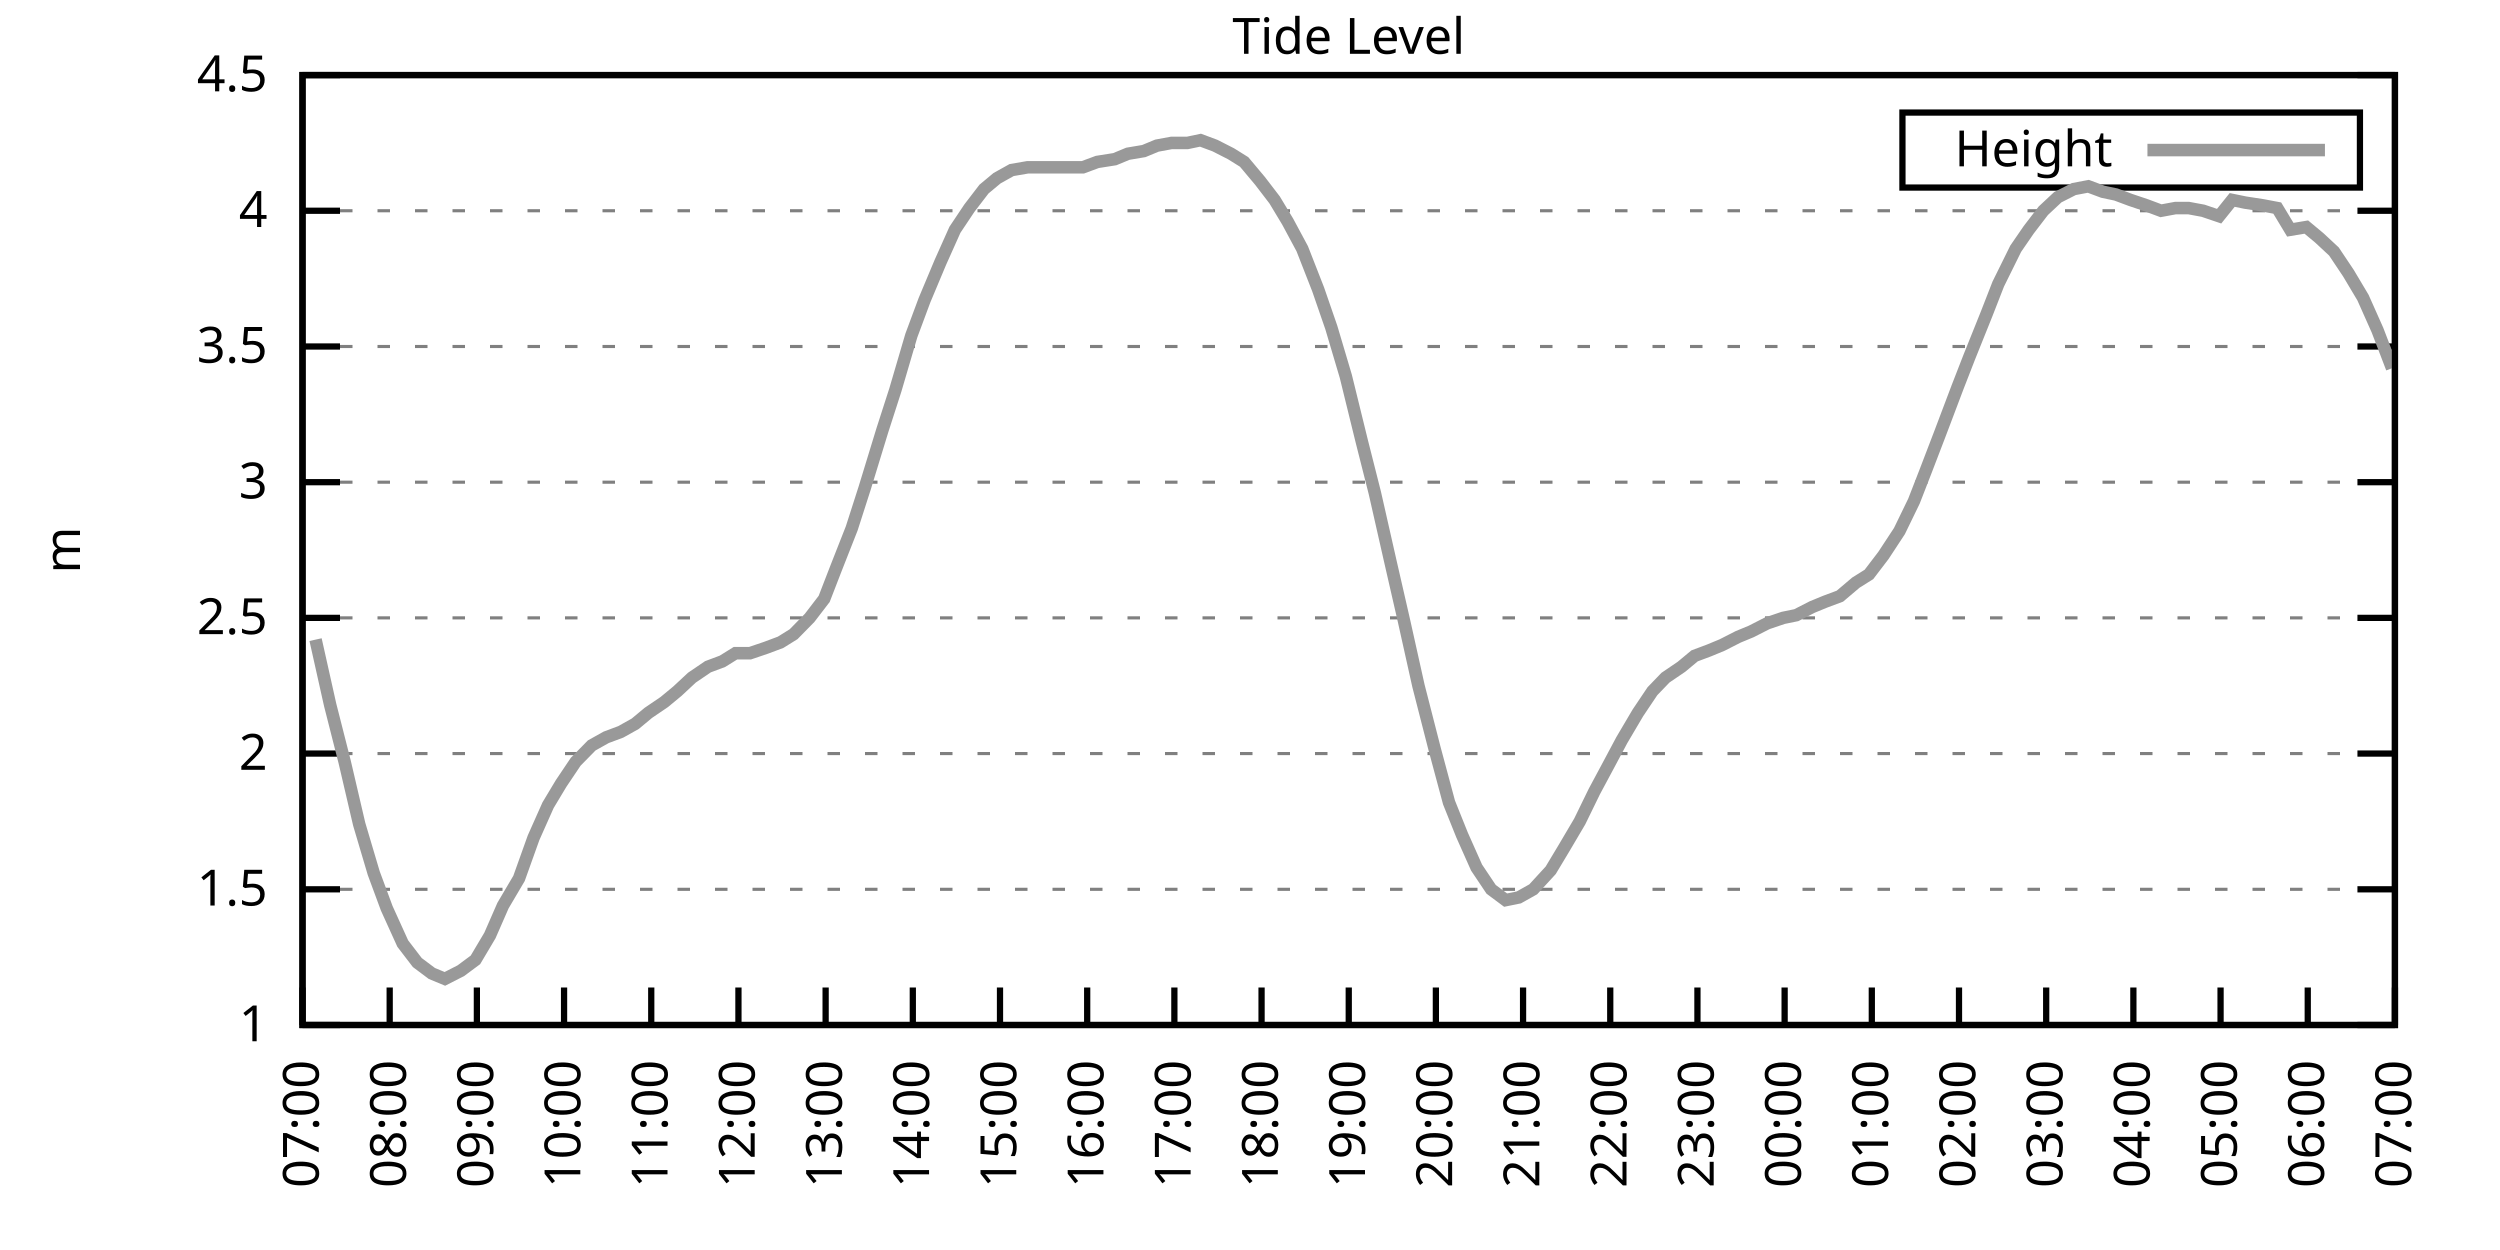
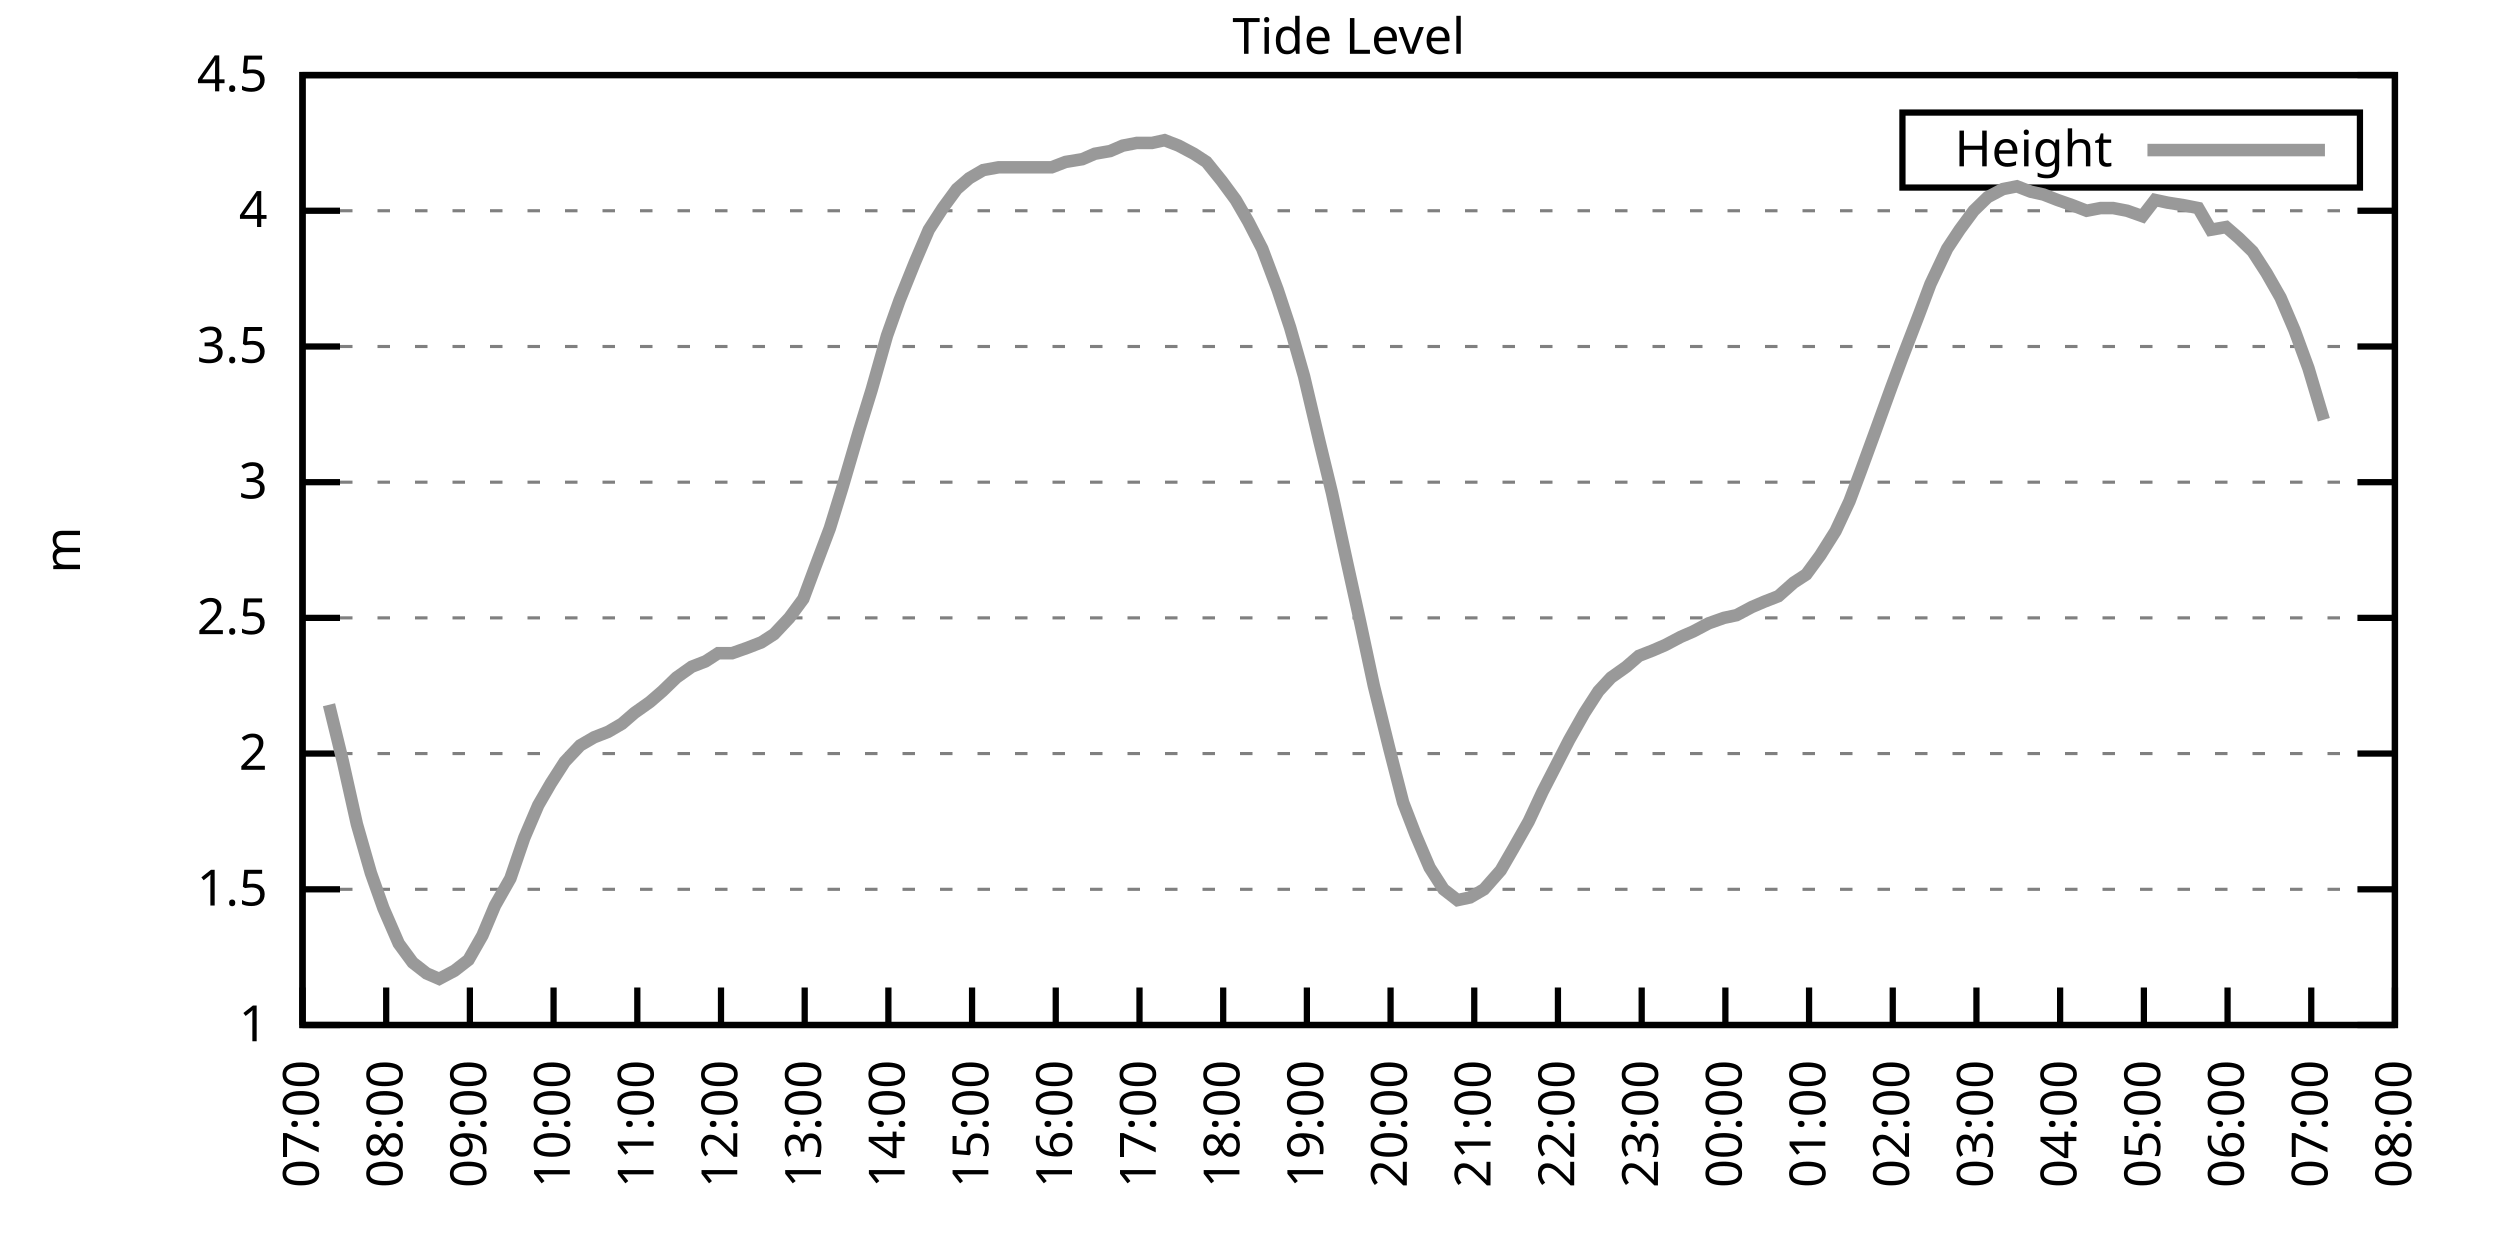
<svg xmlns="http://www.w3.org/2000/svg" xmlns:xlink="http://www.w3.org/1999/xlink" width="400" height="200" viewBox="0 0 400 200">
  <g id="gnuplot_canvas">
    <rect x="0" y="0" width="400" height="200" fill="none" />
    <defs>
      <circle id="gpDot" r="0.5" stroke-width="0.5" stroke="currentColor" />
      <path id="gpPt0" stroke-width="0.333" stroke="currentColor" d="M-1,0 h2 M0,-1 v2" />
      <path id="gpPt1" stroke-width="0.333" stroke="currentColor" d="M-1,-1 L1,1 M1,-1 L-1,1" />
      <path id="gpPt2" stroke-width="0.333" stroke="currentColor" d="M-1,0 L1,0 M0,-1 L0,1 M-1,-1 L1,1 M-1,1 L1,-1" />
      <rect id="gpPt3" stroke-width="0.333" stroke="currentColor" x="-1" y="-1" width="2" height="2" />
      <rect id="gpPt4" stroke-width="0.333" stroke="currentColor" fill="currentColor" x="-1" y="-1" width="2" height="2" />
      <circle id="gpPt5" stroke-width="0.333" stroke="currentColor" cx="0" cy="0" r="1" />
      <use xlink:href="#gpPt5" id="gpPt6" fill="currentColor" stroke="none" />
      <path id="gpPt7" stroke-width="0.333" stroke="currentColor" d="M0,-1.33 L-1.33,0.67 L1.33,0.67 z" />
      <use xlink:href="#gpPt7" id="gpPt8" fill="currentColor" stroke="none" />
      <use xlink:href="#gpPt7" id="gpPt9" stroke="currentColor" transform="rotate(180)" />
      <use xlink:href="#gpPt9" id="gpPt10" fill="currentColor" stroke="none" />
      <use xlink:href="#gpPt3" id="gpPt11" stroke="currentColor" transform="rotate(45)" />
      <use xlink:href="#gpPt11" id="gpPt12" fill="currentColor" stroke="none" />
      <path id="gpPt13" stroke-width="0.333" stroke="currentColor" d="M0,1.330 L1.265,0.411 L0.782,-1.067 L-0.782,-1.076 L-1.265,0.411 z" />
      <use xlink:href="#gpPt13" id="gpPt14" fill="currentColor" stroke="none" />
      <filter id="textbox" filterUnits="objectBoundingBox" x="0" y="0" height="1" width="1">
        <feFlood flood-color="white" flood-opacity="1" result="bgnd" />
        <feComposite in="SourceGraphic" in2="bgnd" operator="atop" />
      </filter>
      <filter id="greybox" filterUnits="objectBoundingBox" x="0" y="0" height="1" width="1">
        <feFlood flood-color="lightgrey" flood-opacity="1" result="grey" />
        <feComposite in="SourceGraphic" in2="grey" operator="atop" />
      </filter>
    </defs>
    <g fill="none" color="white" stroke="currentColor" stroke-width="1.00" stroke-linecap="butt" stroke-linejoin="miter">
</g>
    <g fill="none" color="black" stroke="currentColor" stroke-width="1.00" stroke-linecap="butt" stroke-linejoin="miter">
      <g stroke="none" shape-rendering="crispEdges">
        <polygon fill="rgb(255, 255, 255)" points="48.40,164.00 383.18,164.00 383.18,12.02 48.40,12.02 " />
      </g>
    </g>
    <g fill="none" color="black" stroke="currentColor" stroke-width="1.00" stroke-linecap="butt" stroke-linejoin="miter">
</g>
    <g fill="none" color="black" stroke="black" stroke-width="0.50" stroke-linecap="butt" stroke-linejoin="miter">
</g>
    <g fill="none" color="gray" stroke="currentColor" stroke-width="0.50" stroke-linecap="butt" stroke-linejoin="miter">
      <path stroke="gray" stroke-dasharray="2,4" class="gridline" d="M48.40,164.00 L383.19,164.00  " />
    </g>
    <g fill="none" color="gray" stroke="gray" stroke-width="1.00" stroke-linecap="butt" stroke-linejoin="miter">
</g>
    <g fill="none" color="black" stroke="currentColor" stroke-width="1.00" stroke-linecap="butt" stroke-linejoin="miter">
      <path stroke="black" d="M48.40,164.00 L54.40,164.00 M383.19,164.00 L377.19,164.00  " />
      <g transform="translate(42.80,166.60)" stroke="none" fill="black" font-family="Sans" font-size="8.00" text-anchor="end">
        <text>
          <tspan font-family="Sans"> 1</tspan>
        </text>
      </g>
    </g>
    <g fill="none" color="black" stroke="currentColor" stroke-width="1.00" stroke-linecap="butt" stroke-linejoin="miter">
</g>
    <g fill="none" color="black" stroke="black" stroke-width="0.50" stroke-linecap="butt" stroke-linejoin="miter">
</g>
    <g fill="none" color="gray" stroke="currentColor" stroke-width="0.50" stroke-linecap="butt" stroke-linejoin="miter">
      <path stroke="gray" stroke-dasharray="2,4" class="gridline" d="M48.40,142.29 L383.19,142.29  " />
    </g>
    <g fill="none" color="gray" stroke="gray" stroke-width="1.00" stroke-linecap="butt" stroke-linejoin="miter">
</g>
    <g fill="none" color="black" stroke="currentColor" stroke-width="1.00" stroke-linecap="butt" stroke-linejoin="miter">
      <path stroke="black" d="M48.40,142.29 L54.40,142.29 M383.19,142.29 L377.19,142.29  " />
      <g transform="translate(42.80,144.89)" stroke="none" fill="black" font-family="Sans" font-size="8.00" text-anchor="end">
        <text>
          <tspan font-family="Sans"> 1.5</tspan>
        </text>
      </g>
    </g>
    <g fill="none" color="black" stroke="currentColor" stroke-width="1.00" stroke-linecap="butt" stroke-linejoin="miter">
</g>
    <g fill="none" color="black" stroke="black" stroke-width="0.50" stroke-linecap="butt" stroke-linejoin="miter">
</g>
    <g fill="none" color="gray" stroke="currentColor" stroke-width="0.50" stroke-linecap="butt" stroke-linejoin="miter">
      <path stroke="gray" stroke-dasharray="2,4" class="gridline" d="M48.40,120.57 L383.19,120.57  " />
    </g>
    <g fill="none" color="gray" stroke="gray" stroke-width="1.00" stroke-linecap="butt" stroke-linejoin="miter">
</g>
    <g fill="none" color="black" stroke="currentColor" stroke-width="1.00" stroke-linecap="butt" stroke-linejoin="miter">
      <path stroke="black" d="M48.40,120.57 L54.40,120.57 M383.19,120.57 L377.19,120.57  " />
      <g transform="translate(42.80,123.17)" stroke="none" fill="black" font-family="Sans" font-size="8.00" text-anchor="end">
        <text>
          <tspan font-family="Sans"> 2</tspan>
        </text>
      </g>
    </g>
    <g fill="none" color="black" stroke="currentColor" stroke-width="1.00" stroke-linecap="butt" stroke-linejoin="miter">
</g>
    <g fill="none" color="black" stroke="black" stroke-width="0.50" stroke-linecap="butt" stroke-linejoin="miter">
</g>
    <g fill="none" color="gray" stroke="currentColor" stroke-width="0.50" stroke-linecap="butt" stroke-linejoin="miter">
      <path stroke="gray" stroke-dasharray="2,4" class="gridline" d="M48.40,98.86 L383.19,98.86  " />
    </g>
    <g fill="none" color="gray" stroke="gray" stroke-width="1.00" stroke-linecap="butt" stroke-linejoin="miter">
</g>
    <g fill="none" color="black" stroke="currentColor" stroke-width="1.00" stroke-linecap="butt" stroke-linejoin="miter">
      <path stroke="black" d="M48.40,98.86 L54.40,98.86 M383.19,98.86 L377.19,98.86  " />
      <g transform="translate(42.80,101.46)" stroke="none" fill="black" font-family="Sans" font-size="8.00" text-anchor="end">
        <text>
          <tspan font-family="Sans"> 2.5</tspan>
        </text>
      </g>
    </g>
    <g fill="none" color="black" stroke="currentColor" stroke-width="1.00" stroke-linecap="butt" stroke-linejoin="miter">
</g>
    <g fill="none" color="black" stroke="black" stroke-width="0.50" stroke-linecap="butt" stroke-linejoin="miter">
</g>
    <g fill="none" color="gray" stroke="currentColor" stroke-width="0.50" stroke-linecap="butt" stroke-linejoin="miter">
      <path stroke="gray" stroke-dasharray="2,4" class="gridline" d="M48.40,77.15 L383.19,77.15  " />
    </g>
    <g fill="none" color="gray" stroke="gray" stroke-width="1.00" stroke-linecap="butt" stroke-linejoin="miter">
</g>
    <g fill="none" color="black" stroke="currentColor" stroke-width="1.00" stroke-linecap="butt" stroke-linejoin="miter">
      <path stroke="black" d="M48.40,77.15 L54.40,77.15 M383.19,77.15 L377.19,77.15  " />
      <g transform="translate(42.80,79.75)" stroke="none" fill="black" font-family="Sans" font-size="8.00" text-anchor="end">
        <text>
          <tspan font-family="Sans"> 3</tspan>
        </text>
      </g>
    </g>
    <g fill="none" color="black" stroke="currentColor" stroke-width="1.00" stroke-linecap="butt" stroke-linejoin="miter">
</g>
    <g fill="none" color="black" stroke="black" stroke-width="0.50" stroke-linecap="butt" stroke-linejoin="miter">
</g>
    <g fill="none" color="gray" stroke="currentColor" stroke-width="0.50" stroke-linecap="butt" stroke-linejoin="miter">
      <path stroke="gray" stroke-dasharray="2,4" class="gridline" d="M48.40,55.44 L383.19,55.44  " />
    </g>
    <g fill="none" color="gray" stroke="gray" stroke-width="1.00" stroke-linecap="butt" stroke-linejoin="miter">
</g>
    <g fill="none" color="black" stroke="currentColor" stroke-width="1.00" stroke-linecap="butt" stroke-linejoin="miter">
      <path stroke="black" d="M48.40,55.44 L54.40,55.44 M383.19,55.44 L377.19,55.44  " />
      <g transform="translate(42.80,58.04)" stroke="none" fill="black" font-family="Sans" font-size="8.00" text-anchor="end">
        <text>
          <tspan font-family="Sans"> 3.5</tspan>
        </text>
      </g>
    </g>
    <g fill="none" color="black" stroke="currentColor" stroke-width="1.00" stroke-linecap="butt" stroke-linejoin="miter">
</g>
    <g fill="none" color="black" stroke="black" stroke-width="0.50" stroke-linecap="butt" stroke-linejoin="miter">
</g>
    <g fill="none" color="gray" stroke="currentColor" stroke-width="0.50" stroke-linecap="butt" stroke-linejoin="miter">
      <path stroke="gray" stroke-dasharray="2,4" class="gridline" d="M48.40,33.72 L383.19,33.72  " />
    </g>
    <g fill="none" color="gray" stroke="gray" stroke-width="1.00" stroke-linecap="butt" stroke-linejoin="miter">
</g>
    <g fill="none" color="black" stroke="currentColor" stroke-width="1.00" stroke-linecap="butt" stroke-linejoin="miter">
      <path stroke="black" d="M48.40,33.72 L54.40,33.72 M383.19,33.72 L377.19,33.72  " />
      <g transform="translate(42.80,36.32)" stroke="none" fill="black" font-family="Sans" font-size="8.00" text-anchor="end">
        <text>
          <tspan font-family="Sans"> 4</tspan>
        </text>
      </g>
    </g>
    <g fill="none" color="black" stroke="currentColor" stroke-width="1.00" stroke-linecap="butt" stroke-linejoin="miter">
</g>
    <g fill="none" color="black" stroke="black" stroke-width="0.50" stroke-linecap="butt" stroke-linejoin="miter">
</g>
    <g fill="none" color="gray" stroke="currentColor" stroke-width="0.50" stroke-linecap="butt" stroke-linejoin="miter">
      <path stroke="gray" stroke-dasharray="2,4" class="gridline" d="M48.40,12.01 L383.19,12.01  " />
    </g>
    <g fill="none" color="gray" stroke="gray" stroke-width="1.00" stroke-linecap="butt" stroke-linejoin="miter">
</g>
    <g fill="none" color="black" stroke="currentColor" stroke-width="1.00" stroke-linecap="butt" stroke-linejoin="miter">
      <path stroke="black" d="M48.40,12.01 L54.40,12.01 M383.19,12.01 L377.19,12.01  " />
      <g transform="translate(42.80,14.61)" stroke="none" fill="black" font-family="Sans" font-size="8.00" text-anchor="end">
        <text>
          <tspan font-family="Sans"> 4.5</tspan>
        </text>
      </g>
    </g>
    <g fill="none" color="black" stroke="currentColor" stroke-width="1.00" stroke-linecap="butt" stroke-linejoin="miter">
      <path stroke="black" d="M48.40,164.00 L48.40,158.00  " />
      <g transform="translate(51.00,169.60) rotate(270.00)" stroke="none" fill="black" font-family="Sans" font-size="8.00" text-anchor="end">
        <text>
          <tspan font-family="Sans">07:00</tspan>
        </text>
      </g>
    </g>
    <g fill="none" color="black" stroke="currentColor" stroke-width="1.00" stroke-linecap="butt" stroke-linejoin="miter">
-       <path stroke="black" d="M62.35,164.00 L62.35,158.00  " />
-       <g transform="translate(64.95,169.60) rotate(270.00)" stroke="none" fill="black" font-family="Sans" font-size="8.00" text-anchor="end">
+       <path stroke="black" d="M61.79,164.00 L61.79,158.00  " />
+       <g transform="translate(64.39,169.60) rotate(270.00)" stroke="none" fill="black" font-family="Sans" font-size="8.00" text-anchor="end">
        <text>
          <tspan font-family="Sans">08:00</tspan>
        </text>
      </g>
    </g>
    <g fill="none" color="black" stroke="currentColor" stroke-width="1.00" stroke-linecap="butt" stroke-linejoin="miter">
-       <path stroke="black" d="M76.30,164.00 L76.30,158.00  " />
-       <g transform="translate(78.90,169.60) rotate(270.00)" stroke="none" fill="black" font-family="Sans" font-size="8.00" text-anchor="end">
+       <path stroke="black" d="M75.18,164.00 L75.18,158.00  " />
+       <g transform="translate(77.78,169.60) rotate(270.00)" stroke="none" fill="black" font-family="Sans" font-size="8.00" text-anchor="end">
        <text>
          <tspan font-family="Sans">09:00</tspan>
        </text>
      </g>
    </g>
    <g fill="none" color="black" stroke="currentColor" stroke-width="1.00" stroke-linecap="butt" stroke-linejoin="miter">
-       <path stroke="black" d="M90.25,164.00 L90.25,158.00  " />
-       <g transform="translate(92.85,169.60) rotate(270.00)" stroke="none" fill="black" font-family="Sans" font-size="8.00" text-anchor="end">
+       <path stroke="black" d="M88.57,164.00 L88.57,158.00  " />
+       <g transform="translate(91.17,169.60) rotate(270.00)" stroke="none" fill="black" font-family="Sans" font-size="8.00" text-anchor="end">
        <text>
          <tspan font-family="Sans">10:00</tspan>
        </text>
      </g>
    </g>
    <g fill="none" color="black" stroke="currentColor" stroke-width="1.00" stroke-linecap="butt" stroke-linejoin="miter">
-       <path stroke="black" d="M104.20,164.00 L104.20,158.00  " />
-       <g transform="translate(106.80,169.60) rotate(270.00)" stroke="none" fill="black" font-family="Sans" font-size="8.00" text-anchor="end">
+       <path stroke="black" d="M101.97,164.00 L101.97,158.00  " />
+       <g transform="translate(104.57,169.60) rotate(270.00)" stroke="none" fill="black" font-family="Sans" font-size="8.00" text-anchor="end">
        <text>
          <tspan font-family="Sans">11:00</tspan>
        </text>
      </g>
    </g>
    <g fill="none" color="black" stroke="currentColor" stroke-width="1.00" stroke-linecap="butt" stroke-linejoin="miter">
-       <path stroke="black" d="M118.15,164.00 L118.15,158.00  " />
-       <g transform="translate(120.75,169.60) rotate(270.00)" stroke="none" fill="black" font-family="Sans" font-size="8.00" text-anchor="end">
+       <path stroke="black" d="M115.36,164.00 L115.36,158.00  " />
+       <g transform="translate(117.96,169.60) rotate(270.00)" stroke="none" fill="black" font-family="Sans" font-size="8.00" text-anchor="end">
        <text>
          <tspan font-family="Sans">12:00</tspan>
        </text>
      </g>
    </g>
    <g fill="none" color="black" stroke="currentColor" stroke-width="1.00" stroke-linecap="butt" stroke-linejoin="miter">
-       <path stroke="black" d="M132.10,164.00 L132.10,158.00  " />
-       <g transform="translate(134.70,169.60) rotate(270.00)" stroke="none" fill="black" font-family="Sans" font-size="8.00" text-anchor="end">
+       <path stroke="black" d="M128.75,164.00 L128.75,158.00  " />
+       <g transform="translate(131.35,169.60) rotate(270.00)" stroke="none" fill="black" font-family="Sans" font-size="8.00" text-anchor="end">
        <text>
          <tspan font-family="Sans">13:00</tspan>
        </text>
      </g>
    </g>
    <g fill="none" color="black" stroke="currentColor" stroke-width="1.00" stroke-linecap="butt" stroke-linejoin="miter">
-       <path stroke="black" d="M146.05,164.00 L146.05,158.00  " />
-       <g transform="translate(148.65,169.60) rotate(270.00)" stroke="none" fill="black" font-family="Sans" font-size="8.00" text-anchor="end">
+       <path stroke="black" d="M142.14,164.00 L142.14,158.00  " />
+       <g transform="translate(144.74,169.60) rotate(270.00)" stroke="none" fill="black" font-family="Sans" font-size="8.00" text-anchor="end">
        <text>
          <tspan font-family="Sans">14:00</tspan>
        </text>
      </g>
    </g>
    <g fill="none" color="black" stroke="currentColor" stroke-width="1.00" stroke-linecap="butt" stroke-linejoin="miter">
-       <path stroke="black" d="M160.00,164.00 L160.00,158.00  " />
-       <g transform="translate(162.60,169.60) rotate(270.00)" stroke="none" fill="black" font-family="Sans" font-size="8.00" text-anchor="end">
+       <path stroke="black" d="M155.53,164.00 L155.53,158.00  " />
+       <g transform="translate(158.13,169.60) rotate(270.00)" stroke="none" fill="black" font-family="Sans" font-size="8.00" text-anchor="end">
        <text>
          <tspan font-family="Sans">15:00</tspan>
        </text>
      </g>
    </g>
    <g fill="none" color="black" stroke="currentColor" stroke-width="1.00" stroke-linecap="butt" stroke-linejoin="miter">
-       <path stroke="black" d="M173.95,164.00 L173.95,158.00  " />
-       <g transform="translate(176.55,169.60) rotate(270.00)" stroke="none" fill="black" font-family="Sans" font-size="8.00" text-anchor="end">
+       <path stroke="black" d="M168.92,164.00 L168.92,158.00  " />
+       <g transform="translate(171.52,169.60) rotate(270.00)" stroke="none" fill="black" font-family="Sans" font-size="8.00" text-anchor="end">
        <text>
          <tspan font-family="Sans">16:00</tspan>
        </text>
      </g>
    </g>
    <g fill="none" color="black" stroke="currentColor" stroke-width="1.00" stroke-linecap="butt" stroke-linejoin="miter">
-       <path stroke="black" d="M187.90,164.00 L187.90,158.00  " />
-       <g transform="translate(190.50,169.60) rotate(270.00)" stroke="none" fill="black" font-family="Sans" font-size="8.00" text-anchor="end">
+       <path stroke="black" d="M182.32,164.00 L182.32,158.00  " />
+       <g transform="translate(184.92,169.60) rotate(270.00)" stroke="none" fill="black" font-family="Sans" font-size="8.00" text-anchor="end">
        <text>
          <tspan font-family="Sans">17:00</tspan>
        </text>
      </g>
    </g>
    <g fill="none" color="black" stroke="currentColor" stroke-width="1.00" stroke-linecap="butt" stroke-linejoin="miter">
-       <path stroke="black" d="M201.85,164.00 L201.85,158.00  " />
-       <g transform="translate(204.45,169.60) rotate(270.00)" stroke="none" fill="black" font-family="Sans" font-size="8.00" text-anchor="end">
+       <path stroke="black" d="M195.71,164.00 L195.71,158.00  " />
+       <g transform="translate(198.31,169.60) rotate(270.00)" stroke="none" fill="black" font-family="Sans" font-size="8.00" text-anchor="end">
        <text>
          <tspan font-family="Sans">18:00</tspan>
        </text>
      </g>
    </g>
    <g fill="none" color="black" stroke="currentColor" stroke-width="1.00" stroke-linecap="butt" stroke-linejoin="miter">
-       <path stroke="black" d="M215.80,164.00 L215.80,158.00  " />
-       <g transform="translate(218.40,169.60) rotate(270.00)" stroke="none" fill="black" font-family="Sans" font-size="8.00" text-anchor="end">
+       <path stroke="black" d="M209.10,164.00 L209.10,158.00  " />
+       <g transform="translate(211.70,169.60) rotate(270.00)" stroke="none" fill="black" font-family="Sans" font-size="8.00" text-anchor="end">
        <text>
          <tspan font-family="Sans">19:00</tspan>
        </text>
      </g>
    </g>
    <g fill="none" color="black" stroke="currentColor" stroke-width="1.00" stroke-linecap="butt" stroke-linejoin="miter">
-       <path stroke="black" d="M229.74,164.00 L229.74,158.00  " />
-       <g transform="translate(232.34,169.60) rotate(270.00)" stroke="none" fill="black" font-family="Sans" font-size="8.00" text-anchor="end">
+       <path stroke="black" d="M222.49,164.00 L222.49,158.00  " />
+       <g transform="translate(225.09,169.60) rotate(270.00)" stroke="none" fill="black" font-family="Sans" font-size="8.00" text-anchor="end">
        <text>
          <tspan font-family="Sans">20:00</tspan>
        </text>
      </g>
    </g>
    <g fill="none" color="black" stroke="currentColor" stroke-width="1.00" stroke-linecap="butt" stroke-linejoin="miter">
-       <path stroke="black" d="M243.69,164.00 L243.69,158.00  " />
-       <g transform="translate(246.29,169.60) rotate(270.00)" stroke="none" fill="black" font-family="Sans" font-size="8.00" text-anchor="end">
+       <path stroke="black" d="M235.88,164.00 L235.88,158.00  " />
+       <g transform="translate(238.48,169.60) rotate(270.00)" stroke="none" fill="black" font-family="Sans" font-size="8.00" text-anchor="end">
        <text>
          <tspan font-family="Sans">21:00</tspan>
        </text>
      </g>
    </g>
    <g fill="none" color="black" stroke="currentColor" stroke-width="1.00" stroke-linecap="butt" stroke-linejoin="miter">
-       <path stroke="black" d="M257.64,164.00 L257.64,158.00  " />
-       <g transform="translate(260.24,169.60) rotate(270.00)" stroke="none" fill="black" font-family="Sans" font-size="8.00" text-anchor="end">
+       <path stroke="black" d="M249.27,164.00 L249.27,158.00  " />
+       <g transform="translate(251.87,169.60) rotate(270.00)" stroke="none" fill="black" font-family="Sans" font-size="8.00" text-anchor="end">
        <text>
          <tspan font-family="Sans">22:00</tspan>
        </text>
      </g>
    </g>
    <g fill="none" color="black" stroke="currentColor" stroke-width="1.00" stroke-linecap="butt" stroke-linejoin="miter">
-       <path stroke="black" d="M271.59,164.00 L271.59,158.00  " />
-       <g transform="translate(274.19,169.60) rotate(270.00)" stroke="none" fill="black" font-family="Sans" font-size="8.00" text-anchor="end">
+       <path stroke="black" d="M262.67,164.00 L262.67,158.00  " />
+       <g transform="translate(265.27,169.60) rotate(270.00)" stroke="none" fill="black" font-family="Sans" font-size="8.00" text-anchor="end">
        <text>
          <tspan font-family="Sans">23:00</tspan>
        </text>
      </g>
    </g>
    <g fill="none" color="black" stroke="currentColor" stroke-width="1.00" stroke-linecap="butt" stroke-linejoin="miter">
-       <path stroke="black" d="M285.54,164.00 L285.54,158.00  " />
-       <g transform="translate(288.14,169.60) rotate(270.00)" stroke="none" fill="black" font-family="Sans" font-size="8.00" text-anchor="end">
+       <path stroke="black" d="M276.06,164.00 L276.06,158.00  " />
+       <g transform="translate(278.66,169.60) rotate(270.00)" stroke="none" fill="black" font-family="Sans" font-size="8.00" text-anchor="end">
        <text>
          <tspan font-family="Sans">00:00</tspan>
        </text>
      </g>
    </g>
    <g fill="none" color="black" stroke="currentColor" stroke-width="1.00" stroke-linecap="butt" stroke-linejoin="miter">
-       <path stroke="black" d="M299.49,164.00 L299.49,158.00  " />
-       <g transform="translate(302.09,169.60) rotate(270.00)" stroke="none" fill="black" font-family="Sans" font-size="8.00" text-anchor="end">
+       <path stroke="black" d="M289.45,164.00 L289.45,158.00  " />
+       <g transform="translate(292.05,169.60) rotate(270.00)" stroke="none" fill="black" font-family="Sans" font-size="8.00" text-anchor="end">
        <text>
          <tspan font-family="Sans">01:00</tspan>
        </text>
      </g>
    </g>
    <g fill="none" color="black" stroke="currentColor" stroke-width="1.00" stroke-linecap="butt" stroke-linejoin="miter">
-       <path stroke="black" d="M313.44,164.00 L313.44,158.00  " />
-       <g transform="translate(316.04,169.60) rotate(270.00)" stroke="none" fill="black" font-family="Sans" font-size="8.00" text-anchor="end">
+       <path stroke="black" d="M302.84,164.00 L302.84,158.00  " />
+       <g transform="translate(305.44,169.60) rotate(270.00)" stroke="none" fill="black" font-family="Sans" font-size="8.00" text-anchor="end">
        <text>
          <tspan font-family="Sans">02:00</tspan>
        </text>
      </g>
    </g>
    <g fill="none" color="black" stroke="currentColor" stroke-width="1.00" stroke-linecap="butt" stroke-linejoin="miter">
-       <path stroke="black" d="M327.39,164.00 L327.39,158.00  " />
-       <g transform="translate(329.99,169.60) rotate(270.00)" stroke="none" fill="black" font-family="Sans" font-size="8.00" text-anchor="end">
+       <path stroke="black" d="M316.23,164.00 L316.23,158.00  " />
+       <g transform="translate(318.83,169.60) rotate(270.00)" stroke="none" fill="black" font-family="Sans" font-size="8.00" text-anchor="end">
        <text>
          <tspan font-family="Sans">03:00</tspan>
        </text>
      </g>
    </g>
    <g fill="none" color="black" stroke="currentColor" stroke-width="1.00" stroke-linecap="butt" stroke-linejoin="miter">
-       <path stroke="black" d="M341.34,164.00 L341.34,158.00  " />
-       <g transform="translate(343.94,169.60) rotate(270.00)" stroke="none" fill="black" font-family="Sans" font-size="8.00" text-anchor="end">
+       <path stroke="black" d="M329.62,164.00 L329.62,158.00  " />
+       <g transform="translate(332.22,169.60) rotate(270.00)" stroke="none" fill="black" font-family="Sans" font-size="8.00" text-anchor="end">
        <text>
          <tspan font-family="Sans">04:00</tspan>
        </text>
      </g>
    </g>
    <g fill="none" color="black" stroke="currentColor" stroke-width="1.00" stroke-linecap="butt" stroke-linejoin="miter">
-       <path stroke="black" d="M355.29,164.00 L355.29,158.00  " />
-       <g transform="translate(357.89,169.60) rotate(270.00)" stroke="none" fill="black" font-family="Sans" font-size="8.00" text-anchor="end">
+       <path stroke="black" d="M343.02,164.00 L343.02,158.00  " />
+       <g transform="translate(345.62,169.60) rotate(270.00)" stroke="none" fill="black" font-family="Sans" font-size="8.00" text-anchor="end">
        <text>
          <tspan font-family="Sans">05:00</tspan>
        </text>
      </g>
    </g>
    <g fill="none" color="black" stroke="currentColor" stroke-width="1.00" stroke-linecap="butt" stroke-linejoin="miter">
-       <path stroke="black" d="M369.24,164.00 L369.24,158.00  " />
-       <g transform="translate(371.84,169.60) rotate(270.00)" stroke="none" fill="black" font-family="Sans" font-size="8.00" text-anchor="end">
+       <path stroke="black" d="M356.41,164.00 L356.41,158.00  " />
+       <g transform="translate(359.01,169.60) rotate(270.00)" stroke="none" fill="black" font-family="Sans" font-size="8.00" text-anchor="end">
        <text>
          <tspan font-family="Sans">06:00</tspan>
+         </text>
+       </g>
+     </g>
+     <g fill="none" color="black" stroke="currentColor" stroke-width="1.00" stroke-linecap="butt" stroke-linejoin="miter">
+       <path stroke="black" d="M369.80,164.00 L369.80,158.00  " />
+       <g transform="translate(372.40,169.60) rotate(270.00)" stroke="none" fill="black" font-family="Sans" font-size="8.00" text-anchor="end">
+         <text>
+           <tspan font-family="Sans">07:00</tspan>
        </text>
      </g>
    </g>
    <g fill="none" color="black" stroke="currentColor" stroke-width="1.00" stroke-linecap="butt" stroke-linejoin="miter">
      <path stroke="black" d="M383.19,164.00 L383.19,158.00  " />
      <g transform="translate(385.79,169.60) rotate(270.00)" stroke="none" fill="black" font-family="Sans" font-size="8.00" text-anchor="end">
        <text>
-           <tspan font-family="Sans">07:00</tspan>
+           <tspan font-family="Sans">08:00</tspan>
        </text>
      </g>
    </g>
    <g fill="none" color="black" stroke="currentColor" stroke-width="1.00" stroke-linecap="butt" stroke-linejoin="miter">
</g>
    <g fill="none" color="black" stroke="currentColor" stroke-width="1.00" stroke-linecap="butt" stroke-linejoin="miter">
      <path stroke="black" d="M48.40,12.01 L48.40,164.00 L383.19,164.00 L383.19,12.01 L48.40,12.01 Z  " />
    </g>
    <g fill="none" color="black" stroke="currentColor" stroke-width="1.00" stroke-linecap="butt" stroke-linejoin="miter">
</g>
    <g fill="none" color="black" stroke="currentColor" stroke-width="1.00" stroke-linecap="butt" stroke-linejoin="miter">
      <path stroke="black" d="M304.39,30.01 L304.39,18.01 L377.59,18.01 L377.59,30.01 L304.39,30.01 Z  " />
    </g>
    <g id="Tide_level_plot_1">
      <g fill="none" color="white" stroke="black" stroke-width="2.00" stroke-linecap="butt" stroke-linejoin="miter">
</g>
      <g fill="none" color="black" stroke="currentColor" stroke-width="2.00" stroke-linecap="butt" stroke-linejoin="miter">
        <g transform="translate(337.99,26.61)" stroke="none" fill="black" font-family="Sans" font-size="8.00" text-anchor="end">
          <text>
            <tspan font-family="Sans">Height</tspan>
          </text>
        </g>
      </g>
      <g fill="none" color="black" stroke="currentColor" stroke-width="2.00" stroke-linecap="butt" stroke-linejoin="miter">
-         <path stroke="rgb(153, 153, 153)" d="M343.59,24.01 L371.99,24.01 M50.49,102.34 L52.82,112.76 L55.14,121.88 L57.47,131.86 L59.79,139.68 L61.88,145.33   L64.44,150.97 L66.77,154.01 L69.09,155.75 L71.18,156.62 L73.74,155.31 L76.07,153.58 L78.39,149.67 L80.48,144.89   L83.04,140.55 L85.37,134.04 L87.69,128.83 L89.78,125.35 L92.11,121.88 L94.67,119.27 L96.99,117.97 L99.32,117.10   L101.64,115.80 L103.73,114.06 L106.29,112.32 L108.38,110.59 L110.71,108.42 L113.27,106.68 L115.59,105.81 L117.68,104.51   L120.01,104.51 L122.57,103.64 L124.89,102.77 L126.98,101.47 L129.54,98.86 L131.87,95.82 L133.72,91.04 L136.28,84.53   L138.37,78.02 L141.16,68.90 L143.26,62.38 L145.81,53.70 L147.91,48.05 L150.46,41.97 L152.79,36.76 L155.11,33.29   L157.44,30.25 L159.53,28.51 L161.86,27.21 L164.41,26.77 L166.74,26.77 L169.06,26.77 L171.16,26.77 L173.25,26.77   L175.57,25.91 L178.36,25.47 L180.46,24.60 L183.01,24.17 L185.11,23.30 L187.43,22.87 L189.99,22.87 L192.08,22.43   L194.41,23.30 L196.96,24.60 L199.06,25.91 L201.61,28.95 L203.94,31.99 L206.03,35.46 L208.36,39.80 L210.91,46.32   L213.01,52.40 L215.33,60.21 L217.89,70.63 L219.98,78.89 L222.54,90.18 L224.63,99.30 L226.95,109.72 L229.51,119.71   L231.84,128.39 L233.93,133.60 L236.25,138.81 L238.58,142.29 L240.90,144.02 L243.00,143.59 L245.32,142.29 L248.11,139.25   L250.20,135.77 L252.76,131.43 L255.09,126.65 L257.18,122.75 L259.50,118.40 L262.06,114.06 L264.39,110.59 L266.48,108.42   L269.04,106.68 L271.13,104.94 L273.45,104.07 L275.55,103.20 L278.10,101.90 L280.20,101.03 L282.75,99.73 L285.31,98.86   L287.40,98.43 L289.96,97.12 L292.05,96.26 L294.38,95.39 L296.94,93.22 L299.03,91.91 L301.35,88.87 L303.91,84.97   L306.23,80.19 L308.09,75.41 L310.42,69.33 L313.21,61.95 L315.07,57.17 L317.86,50.22 L319.72,45.45 L322.51,39.80   L324.60,36.76 L326.93,33.72 L329.25,31.55 L331.81,30.25 L334.13,29.81 L336.46,30.68 L338.55,31.12 L340.88,31.99   L343.43,32.85 L345.76,33.72 L348.08,33.29 L350.18,33.29 L352.50,33.72 L355.06,34.59 L357.15,31.99 L359.24,32.42   L362.03,32.85 L364.36,33.29 L366.45,36.76 L369.01,36.33 L371.10,38.07 L373.43,40.24 L375.75,43.71 L378.08,47.62   L380.40,52.83 L382.73,58.91  " />
+         <path stroke="rgb(153, 153, 153)" d="M343.59,24.01 L371.99,24.01 M52.64,112.76 L54.87,121.88 L57.10,131.86 L59.34,139.68 L61.35,145.33 L63.80,150.97   L66.03,154.01 L68.26,155.75 L70.27,156.62 L72.73,155.31 L74.96,153.58 L77.19,149.67 L79.20,144.89 L81.66,140.55   L83.89,134.04 L86.12,128.83 L88.13,125.35 L90.36,121.88 L92.82,119.27 L95.05,117.97 L97.28,117.10 L99.51,115.80   L101.52,114.06 L103.98,112.32 L105.98,110.59 L108.22,108.42 L110.67,106.68 L112.90,105.81 L114.91,104.51 L117.14,104.51   L119.60,103.64 L121.83,102.77 L123.84,101.47 L126.29,98.86 L128.53,95.82 L130.31,91.04 L132.77,84.53 L134.78,78.02   L137.45,68.90 L139.46,62.38 L141.92,53.70 L143.93,48.05 L146.38,41.97 L148.61,36.76 L150.85,33.29 L153.08,30.25   L155.09,28.51 L157.32,27.21 L159.77,26.77 L162.01,26.77 L164.24,26.77 L166.25,26.77 L168.25,26.77 L170.49,25.91   L173.17,25.47 L175.17,24.60 L177.63,24.17 L179.64,23.30 L181.87,22.87 L184.32,22.87 L186.33,22.43 L188.57,23.30   L191.02,24.60 L193.03,25.91 L195.48,28.95 L197.72,31.99 L199.73,35.46 L201.96,39.80 L204.41,46.32 L206.42,52.40   L208.65,60.21 L211.11,70.63 L213.12,78.89 L215.57,90.18 L217.58,99.30 L219.81,109.72 L222.27,119.71 L224.50,128.39   L226.51,133.60 L228.74,138.81 L230.97,142.29 L233.20,144.02 L235.21,143.59 L237.44,142.29 L240.12,139.25 L242.13,135.77   L244.59,131.43 L246.82,126.65 L248.83,122.75 L251.06,118.40 L253.51,114.06 L255.75,110.59 L257.76,108.42 L260.21,106.68   L262.22,104.94 L264.45,104.07 L266.46,103.20 L268.92,101.90 L270.92,101.03 L273.38,99.73 L275.83,98.86 L277.84,98.43   L280.30,97.12 L282.31,96.26 L284.54,95.39 L286.99,93.22 L289.00,91.91 L291.23,88.87 L293.69,84.97 L295.92,80.19   L297.71,75.41 L299.94,69.33 L302.62,61.95 L304.40,57.17 L307.08,50.22 L308.87,45.45 L311.54,39.80 L313.55,36.76   L315.79,33.72 L318.02,31.55 L320.47,30.25 L322.70,29.81 L324.94,30.68 L326.95,31.12 L329.18,31.99 L331.63,32.85   L333.86,33.72 L336.10,33.29 L338.10,33.29 L340.34,33.72 L342.79,34.59 L344.80,31.99 L346.81,32.42 L349.49,32.85   L351.72,33.29 L353.73,36.76 L356.18,36.33 L358.19,38.07 L360.42,40.24 L362.66,43.71 L364.89,47.62 L367.12,52.83   L369.35,58.91 L371.81,67.16  " />
      </g>
    </g>
    <g fill="none" color="black" stroke="currentColor" stroke-width="2.00" stroke-linecap="butt" stroke-linejoin="miter">
</g>
    <g fill="none" color="black" stroke="black" stroke-width="1.00" stroke-linecap="butt" stroke-linejoin="miter">
</g>
    <g fill="none" color="black" stroke="currentColor" stroke-width="1.00" stroke-linecap="butt" stroke-linejoin="miter">
      <path stroke="black" d="M48.40,12.01 L48.40,164.00 L383.19,164.00 L383.19,12.01 L48.40,12.01 Z  " />
      <g transform="translate(12.80,88.01) rotate(270.00)" stroke="none" fill="black" font-family="Sans" font-size="8.00" text-anchor="middle">
        <text>
          <tspan font-family="Sans">m</tspan>
        </text>
      </g>
    </g>
    <g fill="none" color="black" stroke="currentColor" stroke-width="1.00" stroke-linecap="butt" stroke-linejoin="miter">
</g>
    <g fill="none" color="black" stroke="currentColor" stroke-width="1.00" stroke-linecap="butt" stroke-linejoin="miter">
      <g transform="translate(215.79,8.61)" stroke="none" fill="black" font-family="Sans" font-size="8.00" text-anchor="middle">
        <text>
          <tspan font-family="Sans">Tide Level</tspan>
        </text>
      </g>
    </g>
    <g fill="none" color="black" stroke="currentColor" stroke-width="1.00" stroke-linecap="butt" stroke-linejoin="miter">
</g>
  </g>
</svg>
